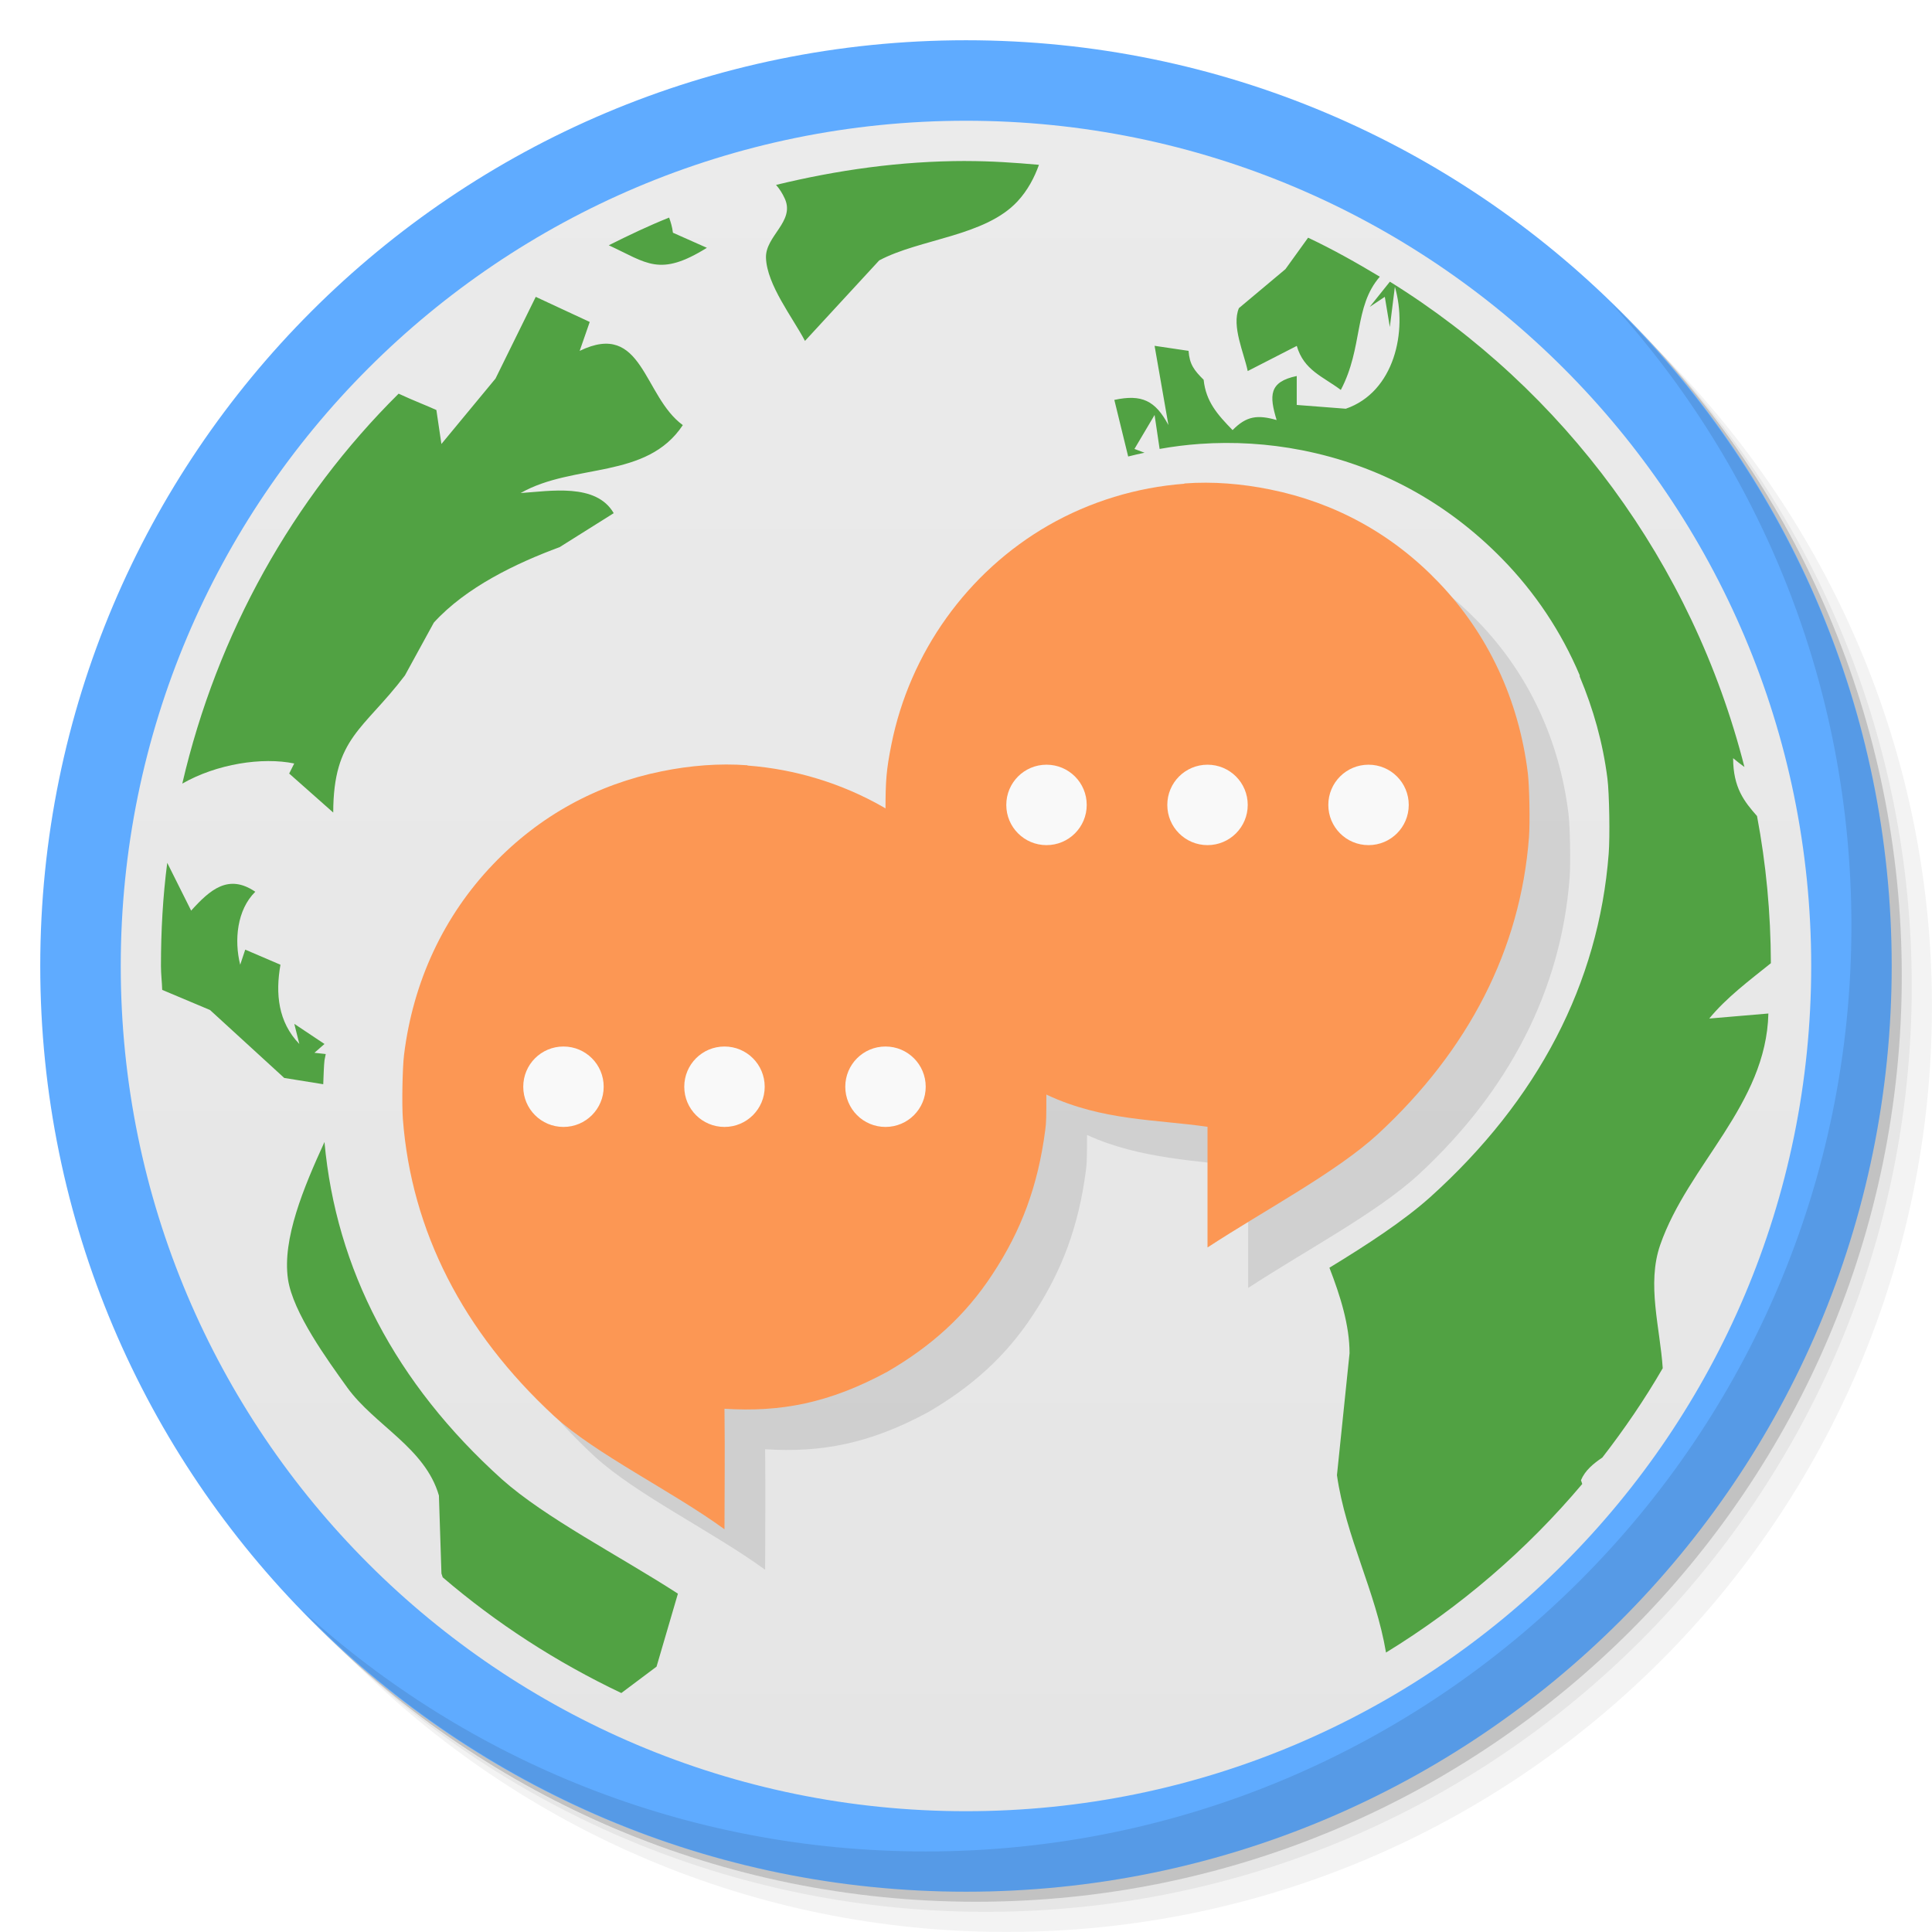
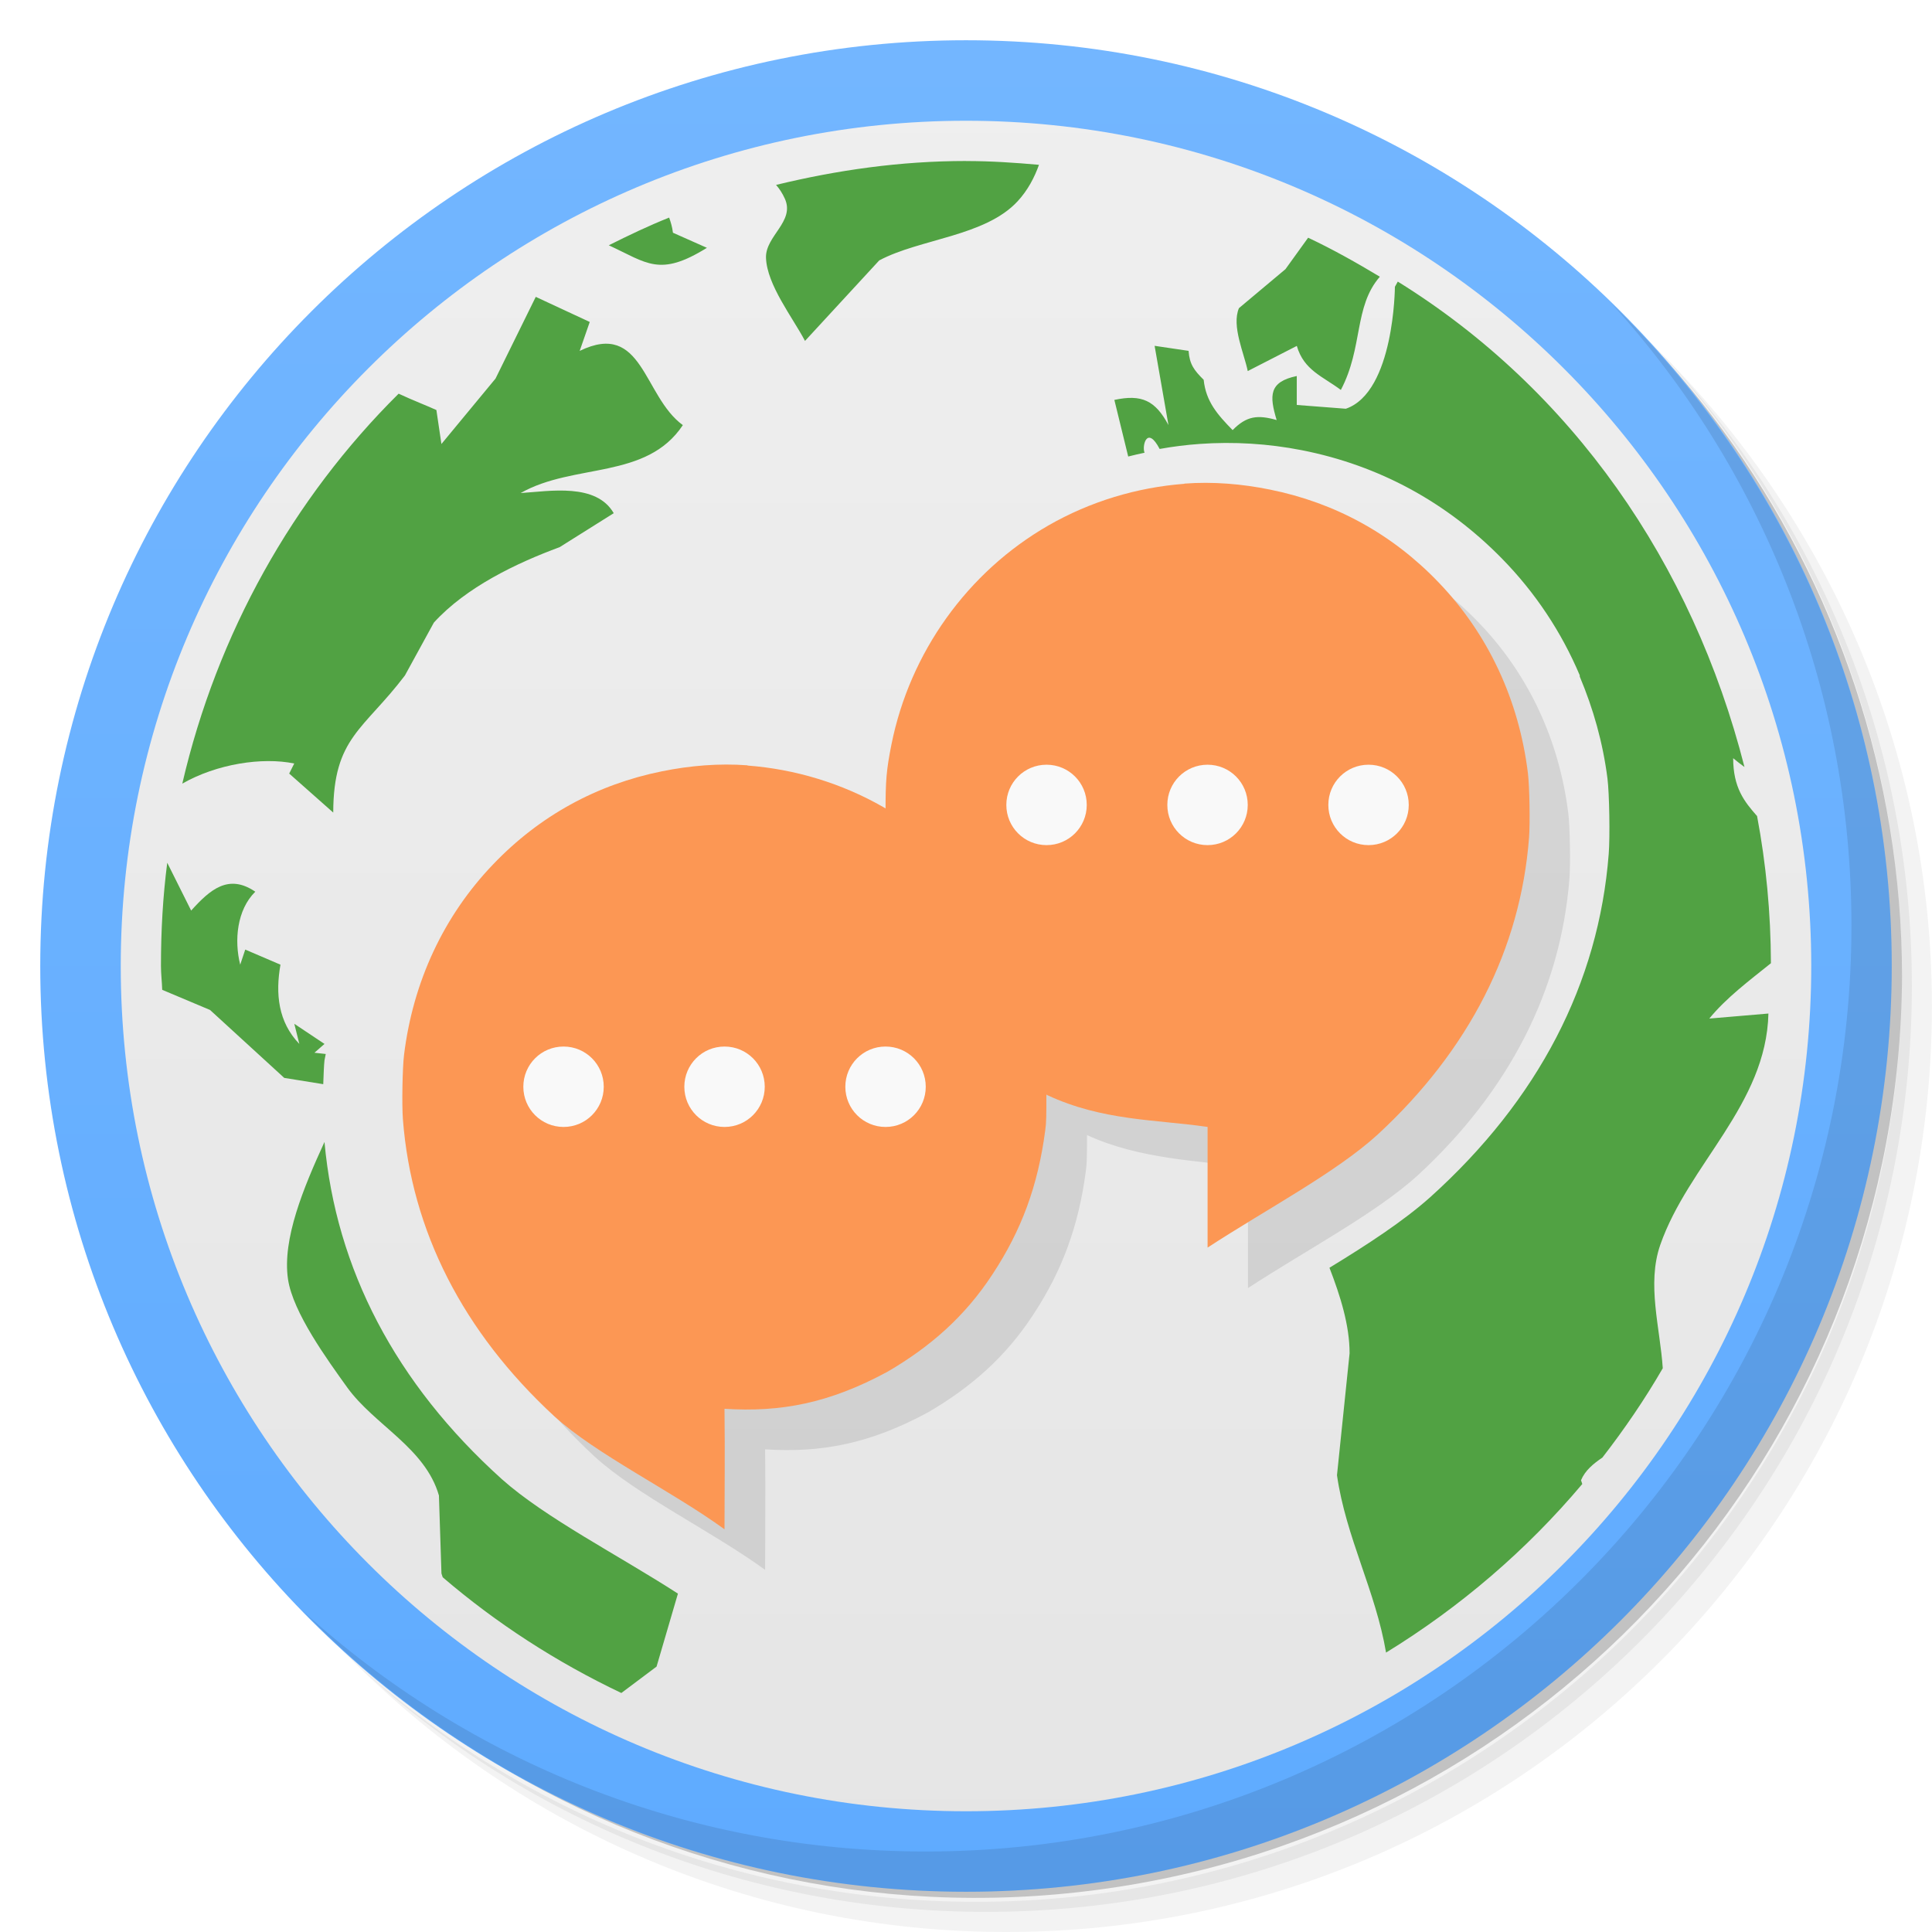
- <svg xmlns="http://www.w3.org/2000/svg" width="48" viewBox="0 0 13.547 13.547" height="48">
+ <svg xmlns="http://www.w3.org/2000/svg" viewBox="0 0 48 48">
  <defs>
-     <linearGradient id="linearGradient3950" y1="15" x2="0" y2="11" gradientUnits="userSpaceOnUse">
+     <linearGradient id="linearGradient3764" x1="1" x2="47" gradientUnits="userSpaceOnUse" gradientTransform="matrix(0,-1,1,0,-1.5e-6,48)">
+       <stop style="stop-color:#5fabff;stop-opacity:1" />
+       <stop offset="1" style="stop-color:#73b6ff;stop-opacity:1" />
+     </linearGradient>
+     <linearGradient id="linearGradient8028" y1="47" x2="0" y2="1" gradientUnits="userSpaceOnUse">
      <stop style="stop-color:#e5e5e5;stop-opacity:1" />
-       <stop offset="1" style="stop-color:#ebebeb;stop-opacity:1" />
+       <stop offset="1" style="stop-color:#efefef;stop-opacity:1" />
    </linearGradient>
  </defs>
  <g>
-     <path d="m 25 2 c -12.703 0 -23 10.297 -23 23 0 6.367 2.601 12.12 6.781 16.281 4.085 3.712 9.514 5.969 15.469 5.969 c 12.703 0 23 -10.297 23 -23 0 -5.954 -2.256 -11.384 -5.969 -15.469 c -4.165 -4.181 -9.914 -6.781 -16.281 -6.781 z m 16.281 6.781 c 3.854 4.113 6.219 9.637 6.219 15.719 c 0 12.703 -10.297 23 -23 23 c -6.081 0 -11.606 -2.364 -15.719 -6.219 4.16 4.144 9.883 6.719 16.219 6.719 12.703 0 23 -10.297 23 -23 0 -6.335 -2.575 -12.06 -6.719 -16.219 z" transform="scale(0.2822222,0.2822222)" style="fill:#000;opacity:0.05;fill-opacity:1;stroke:none" />
-     <path d="m 41.28 8.781 c 3.712 4.085 5.969 9.514 5.969 15.469 c 0 12.703 -10.297 23 -23 23 -5.954 0 -11.384 -2.256 -15.469 -5.969 c 4.113 3.854 9.637 6.219 15.719 6.219 c 12.703 0 23 -10.297 23 -23 0 -6.081 -2.364 -11.606 -6.219 -15.719 z" transform="scale(0.2822222,0.2822222)" style="fill:#000;opacity:0.1;fill-opacity:1;stroke:none" />
-     <path transform="matrix(4.327407,0,0,3.245556,117.1928,-35.34833)" d="m -24 13 a 1.5 2 0 1 1 -3 0 1.5 2 0 1 1 3 0 z" style="fill:#000;opacity:0.2;fill-opacity:1;stroke:none" />
+     <path d="m 36.31 5 c 5.859 4.062 9.688 10.831 9.688 18.5 c 0 12.426 -10.07 22.5 -22.5 22.5 c -7.669 0 -14.438 -3.828 -18.5 -9.688 c 1.037 1.822 2.306 3.499 3.781 4.969 c 4.085 3.712 9.514 5.969 15.469 5.969 c 12.703 0 23 -10.298 23 -23 c 0 -5.954 -2.256 -11.384 -5.969 -15.469 c -1.469 -1.475 -3.147 -2.744 -4.969 -3.781 z m 4.969 3.781 c 3.854 4.113 6.219 9.637 6.219 15.719 c 0 12.703 -10.297 23 -23 23 c -6.081 0 -11.606 -2.364 -15.719 -6.219 c 4.16 4.144 9.883 6.719 16.219 6.719 c 12.703 0 23 -10.298 23 -23 c 0 -6.335 -2.575 -12.06 -6.719 -16.219 z" style="opacity:0.05" />
+     <path d="m 41.28 8.781 c 3.712 4.085 5.969 9.514 5.969 15.469 c 0 12.703 -10.297 23 -23 23 c -5.954 0 -11.384 -2.256 -15.469 -5.969 c 4.113 3.854 9.637 6.219 15.719 6.219 c 12.703 0 23 -10.298 23 -23 c 0 -6.081 -2.364 -11.606 -6.219 -15.719 z" style="opacity:0.1" />
+     <path d="m 31.25 2.375 c 8.615 3.154 14.75 11.417 14.75 21.13 c 0 12.426 -10.07 22.5 -22.5 22.5 c -9.708 0 -17.971 -6.135 -21.12 -14.75 a 23 23 0 0 0 44.875 -7 a 23 23 0 0 0 -16 -21.875 z" style="opacity:0.2" />
  </g>
  <g>
-     <path d="m -24 13 a 1.5 2 0 1 1 -3 0 1.5 2 0 1 1 3 0 z" transform="matrix(4.076908,0,0,3.057681,110.7345,-32.97652)" style="fill:url(#linearGradient3950);fill-opacity:1;stroke:none" />
-     <path d="m 24 1 c -12.703 0 -23 10.297 -23 23 c 0 12.703 10.297 23 23 23 c 12.703 0 23 -10.297 23 -23 c 0 -12.703 -10.297 -23 -23 -23 z m 0 2 c 11.598 0 21 9.402 21 21 c 0 11.598 -9.402 21 -21 21 c -11.598 0 -21 -9.402 -21 -21 c 0 -11.598 9.402 -21 21 -21 z" transform="scale(0.2822222,0.2822222)" style="fill:#5fabff;opacity:1;fill-opacity:1;stroke:none" />
-     <path d="m 24,4 c -1.63,0 -3.202,0.226 -4.719,0.594 0.09,0.102 0.161,0.216 0.219,0.344 0.255,0.567 -0.488,0.925 -0.469,1.469 0.024,0.671 0.662,1.48 0.969,2.063 l 1.844,-2 C 22.857,5.93 24.475,5.874 25.282,5.001 25.534,4.729 25.7,4.411 25.813,4.095 25.212,4.041 24.616,4.001 24,4.001 Z m -7.375,1.406 c -0.513,0.204 -1.01,0.443 -1.5,0.688 0.955,0.441 1.259,0.795 2.438,0.063 L 16.719,5.782 C 16.703,5.642 16.664,5.516 16.625,5.407 Z M 32.5,5.906 31.937,6.687 30.781,7.656 C 30.594,8.1 30.908,8.771 31,9.219 L 32.219,8.594 C 32.394,9.2 32.865,9.352 33.313,9.688 33.871,8.629 33.632,7.621 34.282,6.875 33.705,6.528 33.114,6.195 32.501,5.906 Z M 34.531,7 l -0.5,0.625 0.375,-0.25 0.125,0.75 0.125,-1 c 0.322,1.101 -0.013,2.616 -1.219,3.03 l -1.219,-0.094 0,-0.719 c -0.694,0.145 -0.683,0.486 -0.5,1.094 -0.471,-0.134 -0.747,-0.104 -1.094,0.25 C 30.251,10.303 29.961,9.979 29.905,9.436 29.668,9.2 29.554,9.053 29.53,8.717 L 28.686,8.592 29.03,10.561 C 28.704,9.95 28.365,9.789 27.686,9.936 l 0.344,1.406 c 0.133,-0.036 0.272,-0.064 0.406,-0.094 l -0.25,-0.094 0.5,-0.844 0.125,0.844 c 0.335,-0.06 0.661,-0.101 1,-0.125 0.838,-0.06 1.701,-0.007 2.531,0.156 1.919,0.377 3.6,1.293 4.969,2.688 0.833,0.849 1.482,1.829 1.938,2.906 -0.006,0.005 0.004,0.025 0,0.031 0.337,0.803 0.574,1.638 0.688,2.531 0.047,0.371 0.065,1.445 0.031,1.875 -0.248,3.21 -1.747,6.108 -4.438,8.531 -0.659,0.588 -1.551,1.172 -2.5,1.75 0.271,0.702 0.501,1.43 0.5,2.125 l -0.313,3.03 c 0.222,1.543 0.962,2.881 1.219,4.406 1.839,-1.128 3.492,-2.545 4.875,-4.188 L 39.28,36.776 c 0.101,-0.243 0.307,-0.411 0.531,-0.563 0.546,-0.705 1.051,-1.443 1.5,-2.219 -0.065,-1 -0.401,-2.088 -0.063,-3.063 0.696,-2 2.634,-3.483 2.688,-5.75 l -1.469,0.125 c 0.421,-0.516 0.995,-0.944 1.531,-1.375 -0.004,-1.251 -0.12,-2.469 -0.344,-3.656 -0.316,-0.358 -0.593,-0.703 -0.594,-1.438 0.095,0.081 0.186,0.149 0.281,0.219 C 42.05,13.989 38.856,9.681 34.528,6.996 Z m -21.22,0.375 -1,2.031 -1.344,1.625 -0.125,-0.844 c -0.213,-0.099 -0.583,-0.24 -0.938,-0.406 -2.628,2.605 -4.509,5.958 -5.375,9.688 0.855,-0.49 1.986,-0.664 2.781,-0.5 l -0.125,0.25 1.094,0.969 c 0.005,-1.866 0.75,-2.048 1.781,-3.406 l 0.719,-1.313 c 0.8,-0.88 2.051,-1.479 3.125,-1.875 l 1.344,-0.844 c -0.436,-0.754 -1.577,-0.549 -2.313,-0.5 1.322,-0.752 3.126,-0.325 4.03,-1.688 C 15.977,9.843 15.977,7.954 14.402,8.718 L 14.652,7.999 13.308,7.374 Z M 4.155,21.437 C 4.046,22.281 3.999,23.126 3.999,24 c 0,0.199 0.025,0.396 0.031,0.594 l 1.188,0.5 1.844,1.688 0.969,0.156 C 8.04,26.717 8.047,26.466 8.062,26.344 8.069,26.291 8.086,26.24 8.093,26.188 l -0.281,-0.031 0.25,-0.219 -0.75,-0.5 0.125,0.5 C 6.911,25.394 6.84,24.692 6.968,23.969 L 6.093,23.594 5.968,23.969 C 5.815,23.365 5.887,22.603 6.343,22.156 5.674,21.7 5.215,22.109 4.749,22.625 Z m 3.906,6.938 c -0.517,1.13 -1.052,2.409 -0.906,3.406 0.121,0.829 0.983,2.01 1.469,2.688 0.679,0.942 1.939,1.501 2.281,2.688 l 0.063,1.938 0.031,0.094 c 1.336,1.145 2.83,2.111 4.438,2.875 l 0.875,-0.656 0.531,-1.813 C 15.365,38.64 13.545,37.712 12.468,36.751 9.822,34.368 8.347,31.523 8.062,28.376 Z" transform="scale(0.2822222,0.2822222)" style="fill:#51a243;opacity:1;fill-opacity:1" />
-     <path d="m 40.03 7.531 c 3.712 4.085 5.969 9.514 5.969 15.469 c 0 12.703 -10.297 23 -23 23 c -5.954 0 -11.384 -2.256 -15.469 -5.969 c 4.178 4.291 10.01 6.969 16.469 6.969 c 12.703 0 23 -10.297 23 -23 c 0 -6.462 -2.677 -12.291 -6.969 -16.469 z" transform="scale(0.2822222,0.2822222)" style="fill:#000;opacity:0.1;fill-opacity:1;stroke:none" />
+     <path d="m 24 1 c 12.703 0 23 10.297 23 23 c 0 12.703 -10.297 23 -23 23 -12.703 0 -23 -10.297 -23 -23 0 -12.703 10.297 -23 23 -23 z" style="fill:url(#linearGradient3764);fill-opacity:1" />
  </g>
+   <circle cx="24" cy="24" r="21" style="fill:url(#linearGradient8028);fill-opacity:1" />
  <g>
-     <path d="m 8.588 3.674 0 0.002 c -0.332 0.025 -0.66 0.124 -0.953 0.292 -0.567 0.326 -0.972 0.891 -1.101 1.538 c -0.023 0.157 -0.047 0.366 -0.055 0.438 -0.293 -0.168 -0.621 -0.267 -0.953 -0.292 l 0 -0.002 c -0.199 -0.015 -0.403 0.002 -0.6 0.042 -0.456 0.092 -0.858 0.312 -1.183 0.652 -0.347 0.362 -0.562 0.824 -0.625 1.337 -0.011 0.09 -0.016 0.346 -0.008 0.451 0.06 0.783 0.421 1.49 1.06 2.081 0.293 0.268 0.827 0.526 1.195 0.794 0 -0.281 0.004 -0.503 0 -0.845 0.393 0.025 0.733 -0.038 1.143 -0.26 0.302 -0.176 0.543 -0.388 0.736 -0.683 0.203 -0.308 0.319 -0.62 0.37 -1.01 0.008 -0.052 0.008 -0.108 0.008 -0.251 c 0.37 0.171 0.791 0.18 1.13 0.227 0 0.283 0 0.565 0 0.846 0.411 -0.268 0.901 -0.526 1.194 -0.794 0.639 -0.591 1 -1.298 1.06 -2.081 c 0.008 -0.105 0.003 -0.361 -0.008 -0.451 c -0.063 -0.513 -0.278 -0.975 -0.625 -1.337 -0.325 -0.34 -0.727 -0.56 -1.183 -0.652 -0.197 -0.04 -0.401 -0.057 -0.6 -0.042" style="fill:#000;fill-opacity:0.098;stroke:none;display:inline" />
-     <path d="m 5.242 5.368 c 0.332 0.025 0.66 0.124 0.953 0.292 0.567 0.326 0.972 0.891 1.101 1.538 0.035 0.176 0.041 0.25 0.041 0.468 0 0.154 0 0.205 -0.008 0.259 c -0.051 0.39 -0.167 0.702 -0.37 1.01 -0.193 0.295 -0.434 0.507 -0.736 0.683 -0.41 0.222 -0.75 0.285 -1.143 0.26 c 0.004 0.342 0 0.564 0 0.845 c -0.368 -0.268 -0.902 -0.526 -1.195 -0.794 -0.639 -0.591 -1 -1.298 -1.06 -2.081 -0.008 -0.105 -0.003 -0.361 0.008 -0.451 0.063 -0.513 0.278 -0.975 0.625 -1.337 0.325 -0.34 0.727 -0.56 1.183 -0.652 0.197 -0.04 0.401 -0.057 0.6 -0.042" style="fill:#fc9754;fill-opacity:1;stroke:none;display:inline" />
-     <path d="m 6.491 7.62 c 0 0.156 -0.126 0.282 -0.282 0.282 -0.156 0 -0.282 -0.126 -0.282 -0.282 0 -0.156 0.126 -0.282 0.282 -0.282 0.156 0 0.282 0.126 0.282 0.282 z m -1.129 0 c 0 0.156 -0.126 0.282 -0.282 0.282 -0.156 0 -0.282 -0.126 -0.282 -0.282 0 -0.156 0.126 -0.282 0.282 -0.282 0.156 0 0.282 0.126 0.282 0.282 z m -1.129 0 c 0 0.156 -0.126 0.282 -0.282 0.282 -0.156 0 -0.282 -0.126 -0.282 -0.282 0 -0.156 0.126 -0.282 0.282 -0.282 0.156 0 0.282 0.126 0.282 0.282 z" style="fill:#f9f9f9;fill-opacity:1;stroke:none;display:inline" />
-     <path d="m 8.304 3.392 c -0.332 0.025 -0.66 0.124 -0.953 0.292 -0.567 0.326 -0.972 0.891 -1.101 1.538 -0.035 0.176 -0.041 0.25 -0.041 0.468 c 0 0.154 0 0.205 0.008 0.259 0.051 0.39 0.167 0.702 0.37 1.01 c 0.193 0.295 0.454 0.542 0.756 0.719 0.389 0.181 0.756 0.17 1.124 0.223 0 0.283 0 0.566 0 0.846 0.411 -0.268 0.901 -0.526 1.194 -0.794 0.639 -0.591 1 -1.298 1.06 -2.081 0.008 -0.105 0.003 -0.361 -0.008 -0.451 -0.063 -0.513 -0.278 -0.975 -0.625 -1.337 -0.325 -0.34 -0.727 -0.56 -1.183 -0.652 -0.197 -0.04 -0.401 -0.057 -0.6 -0.042" style="fill:#fc9754;fill-opacity:1;stroke:none;display:inline" />
-     <path d="m 9.878 5.644 c 0 0.156 -0.126 0.282 -0.282 0.282 -0.156 0 -0.282 -0.126 -0.282 -0.282 0 -0.156 0.126 -0.282 0.282 -0.282 0.156 0 0.282 0.126 0.282 0.282 z m -1.129 0 c 0 0.156 -0.126 0.282 -0.282 0.282 -0.156 0 -0.282 -0.126 -0.282 -0.282 0 -0.156 0.126 -0.282 0.282 -0.282 0.156 0 0.282 0.126 0.282 0.282 z m -1.129 0 c 0 0.156 -0.126 0.282 -0.282 0.282 -0.156 0 -0.282 -0.126 -0.282 -0.282 0 -0.156 0.126 -0.282 0.282 -0.282 0.156 0 0.282 0.126 0.282 0.282 z" style="fill:#f9f9f9;fill-opacity:1;stroke:none;display:inline" />
+     <path d="m 40.03 7.531 c 3.712 4.084 5.969 9.514 5.969 15.469 0 12.703 -10.297 23 -23 23 c -5.954 0 -11.384 -2.256 -15.469 -5.969 4.178 4.291 10.01 6.969 16.469 6.969 c 12.703 0 23 -10.298 23 -23 0 -6.462 -2.677 -12.291 -6.969 -16.469 z" style="opacity:0.1" />
  </g>
+   <path d="m 24 4 c -1.63 0 -3.202 0.226 -4.719 0.594 0.09 0.102 0.161 0.216 0.219 0.344 0.255 0.567 -0.488 0.925 -0.469 1.469 0.024 0.671 0.662 1.48 0.969 2.063 l 1.844 -2 c 1.013 -0.54 2.631 -0.596 3.438 -1.469 0.252 -0.272 0.418 -0.59 0.531 -0.906 -0.601 -0.054 -1.197 -0.094 -1.813 -0.094 z m -7.375 1.406 c -0.513 0.204 -1.01 0.443 -1.5 0.688 0.955 0.441 1.259 0.795 2.438 0.063 l -0.844 -0.375 c -0.016 -0.14 -0.055 -0.266 -0.094 -0.375 z m 15.875 0.5 -0.563 0.781 -1.156 0.969 c -0.187 0.444 0.127 1.115 0.219 1.563 l 1.219 -0.625 c 0.175 0.606 0.646 0.758 1.094 1.094 0.558 -1.059 0.319 -2.067 0.969 -2.813 -0.577 -0.347 -1.168 -0.68 -1.781 -0.969 z m 2.156 1.219 c 0 0 -0.013 2.616 -1.219 3.03 l -1.219 -0.094 0 -0.719 c -0.694 0.145 -0.683 0.486 -0.5 1.094 -0.471 -0.134 -0.747 -0.104 -1.094 0.25 -0.373 -0.383 -0.663 -0.707 -0.719 -1.25 -0.237 -0.236 -0.351 -0.383 -0.375 -0.719 l -0.844 -0.125 l 0.344 1.969 c -0.326 -0.611 -0.665 -0.772 -1.344 -0.625 l 0.344 1.406 c 0.133 -0.036 0.272 -0.064 0.406 -0.094 -0.069 -0.162 0.06 -0.695 0.375 -0.094 0.335 -0.06 0.661 -0.101 1 -0.125 0.838 -0.06 1.701 -0.007 2.531 0.156 1.919 0.377 3.6 1.293 4.969 2.688 0.833 0.849 1.482 1.829 1.938 2.906 -0.006 0.005 0.004 0.025 0 0.031 0.337 0.803 0.574 1.638 0.688 2.531 0.047 0.371 0.065 1.445 0.031 1.875 -0.248 3.21 -1.747 6.108 -4.438 8.531 -0.659 0.588 -1.551 1.172 -2.5 1.75 0.271 0.702 0.501 1.43 0.5 2.125 l -0.313 3.03 c 0.222 1.543 0.962 2.881 1.219 4.406 1.839 -1.128 3.492 -2.545 4.875 -4.188 l -0.031 -0.094 c 0.101 -0.243 0.307 -0.411 0.531 -0.563 0.546 -0.705 1.051 -1.443 1.5 -2.219 -0.065 -1 -0.401 -2.088 -0.063 -3.063 0.696 -2 2.634 -3.483 2.688 -5.75 l -1.469 0.125 c 0.421 -0.516 0.995 -0.944 1.531 -1.375 -0.004 -1.251 -0.12 -2.469 -0.344 -3.656 -0.316 -0.358 -0.593 -0.703 -0.594 -1.438 0.095 0.081 0.186 0.149 0.281 0.219 c -1.291 -5.067 -4.285 -9.375 -8.613 -12.06 m -21.417 0.379 -1 2.031 l -1.344 1.625 -0.125 -0.844 c -0.213 -0.099 -0.583 -0.24 -0.938 -0.406 -2.628 2.605 -4.509 5.958 -5.375 9.688 c 0.855 -0.49 1.986 -0.664 2.781 -0.5 l -0.125 0.25 1.094 0.969 c 0.005 -1.866 0.75 -2.048 1.781 -3.406 l 0.719 -1.313 c 0.8 -0.88 2.051 -1.479 3.125 -1.875 l 1.344 -0.844 c -0.436 -0.754 -1.577 -0.549 -2.313 -0.5 1.322 -0.752 3.126 -0.325 4.03 -1.688 c -0.988 -0.719 -0.988 -2.608 -2.563 -1.844 l 0.25 -0.719 -1.344 -0.625 z m -9.156 14.06 c -0.109 0.844 -0.156 1.689 -0.156 2.563 c 0 0.199 0.025 0.396 0.031 0.594 l 1.188 0.5 1.844 1.688 0.969 0.156 c 0.009 -0.221 0.016 -0.472 0.031 -0.594 0.007 -0.053 0.024 -0.104 0.031 -0.156 l -0.281 -0.031 0.25 -0.219 -0.75 -0.5 0.125 0.5 c -0.526 -0.544 -0.597 -1.246 -0.469 -1.969 l -0.875 -0.375 -0.125 0.375 c -0.153 -0.604 -0.081 -1.366 0.375 -1.813 -0.669 -0.456 -1.128 -0.047 -1.594 0.469 m 3.312 5.75 c -0.517 1.13 -1.052 2.409 -0.906 3.406 0.121 0.829 0.983 2.01 1.469 2.688 0.679 0.942 1.939 1.501 2.281 2.688 l 0.063 1.938 0.031 0.094 c 1.336 1.145 2.83 2.111 4.438 2.875 l 0.875 -0.656 0.531 -1.813 c -1.478 -0.955 -3.298 -1.883 -4.375 -2.844 -2.646 -2.383 -4.121 -5.228 -4.406 -8.375" style="fill:#51a243;opacity:1;fill-opacity:1" />
+   <path d="m 30.43 13.02 0 0.007 c -1.176 0.089 -2.339 0.439 -3.377 1.035 -2.01 1.155 -3.444 3.157 -3.901 5.45 -0.081 0.556 -0.167 1.297 -0.195 1.552 -1.038 -0.595 -2.2 -0.946 -3.377 -1.035 l 0 -0.007 c -0.705 -0.053 -1.428 0.007 -2.126 0.149 -1.616 0.326 -3.04 1.106 -4.192 2.31 -1.23 1.283 -1.991 2.92 -2.215 4.737 -0.039 0.319 -0.057 1.226 -0.028 1.598 0.213 2.774 1.492 5.28 3.756 7.374 1.038 0.95 2.93 1.864 4.234 2.813 0 -0.996 0.014 -1.782 0 -2.994 1.393 0.089 2.597 -0.135 4.05 -0.921 1.07 -0.624 1.924 -1.375 2.608 -2.42 0.719 -1.091 1.13 -2.197 1.311 -3.579 0.028 -0.184 0.028 -0.383 0.028 -0.889 1.311 0.606 2.803 0.638 4 0.804 0 1 0 2 0 2.998 1.456 -0.95 3.193 -1.864 4.231 -2.813 2.264 -2.094 3.543 -4.599 3.756 -7.374 0.028 -0.372 0.011 -1.279 -0.028 -1.598 c -0.223 -1.818 -0.985 -3.455 -2.215 -4.737 -1.152 -1.205 -2.576 -1.984 -4.192 -2.31 -0.698 -0.142 -1.421 -0.202 -2.126 -0.149" style="fill:#000;fill-opacity:0.098;stroke:none;display:inline" />
+   <path d="m 18.574 19.02 c 1.176 0.089 2.339 0.439 3.377 1.035 2.01 1.155 3.444 3.157 3.901 5.45 0.124 0.624 0.145 0.886 0.145 1.658 0 0.546 0 0.726 -0.028 0.918 -0.181 1.382 -0.592 2.487 -1.311 3.579 -0.684 1.045 -1.538 1.796 -2.608 2.42 -1.453 0.787 -2.657 1.01 -4.05 0.921 0.014 1.212 0 1.998 0 2.994 -1.304 -0.95 -3.196 -1.864 -4.234 -2.813 -2.264 -2.094 -3.543 -4.599 -3.756 -7.374 -0.028 -0.372 -0.011 -1.279 0.028 -1.598 0.223 -1.818 0.985 -3.455 2.215 -4.737 1.152 -1.205 2.576 -1.984 4.192 -2.31 0.698 -0.142 1.421 -0.202 2.126 -0.149" style="fill:#fc9754;fill-opacity:1;stroke:none;display:inline" />
+   <path d="m 23 27 c 0 0.553 -0.446 0.999 -0.999 0.999 -0.553 0 -0.999 -0.446 -0.999 -0.999 0 -0.553 0.446 -0.999 0.999 -0.999 0.553 0 0.999 0.446 0.999 0.999 z m -4 0 c 0 0.553 -0.446 0.999 -0.999 0.999 -0.553 0 -0.999 -0.446 -0.999 -0.999 0 -0.553 0.446 -0.999 0.999 -0.999 0.553 0 0.999 0.446 0.999 0.999 z m -4 0 c 0 0.553 -0.446 0.999 -0.999 0.999 -0.553 0 -0.999 -0.446 -0.999 -0.999 0 -0.553 0.446 -0.999 0.999 -0.999 0.553 0 0.999 0.446 0.999 0.999 z" style="fill:#f9f9f9;fill-opacity:1;stroke:none;display:inline" />
+   <path d="m 29.424 12.02 c -1.176 0.089 -2.339 0.439 -3.377 1.035 -2.01 1.155 -3.444 3.157 -3.901 5.45 -0.124 0.624 -0.145 0.886 -0.145 1.658 0 0.546 0 0.726 0.028 0.918 0.181 1.382 0.592 2.487 1.311 3.579 0.684 1.045 1.609 1.92 2.679 2.548 1.378 0.641 2.679 0.602 3.983 0.79 0 1 0 2.01 0 2.998 1.456 -0.95 3.193 -1.864 4.231 -2.813 2.264 -2.094 3.543 -4.599 3.756 -7.374 0.028 -0.372 0.011 -1.279 -0.028 -1.598 -0.223 -1.818 -0.985 -3.455 -2.215 -4.737 -1.152 -1.205 -2.576 -1.984 -4.192 -2.31 -0.698 -0.142 -1.421 -0.202 -2.126 -0.149" style="fill:#fc9754;fill-opacity:1;stroke:none;display:inline" />
+   <path d="m 35 19.998 c 0 0.553 -0.446 0.999 -0.999 0.999 -0.553 0 -0.999 -0.446 -0.999 -0.999 0 -0.553 0.446 -0.999 0.999 -0.999 0.553 0 0.999 0.446 0.999 0.999 z m -4 0 c 0 0.553 -0.446 0.999 -0.999 0.999 -0.553 0 -0.999 -0.446 -0.999 -0.999 0 -0.553 0.446 -0.999 0.999 -0.999 0.553 0 0.999 0.446 0.999 0.999 z m -4 0 c 0 0.553 -0.446 0.999 -0.999 0.999 -0.553 0 -0.999 -0.446 -0.999 -0.999 0 -0.553 0.446 -0.999 0.999 -0.999 0.553 0 0.999 0.446 0.999 0.999 z" style="fill:#f9f9f9;fill-opacity:1;stroke:none;display:inline" />
</svg>
